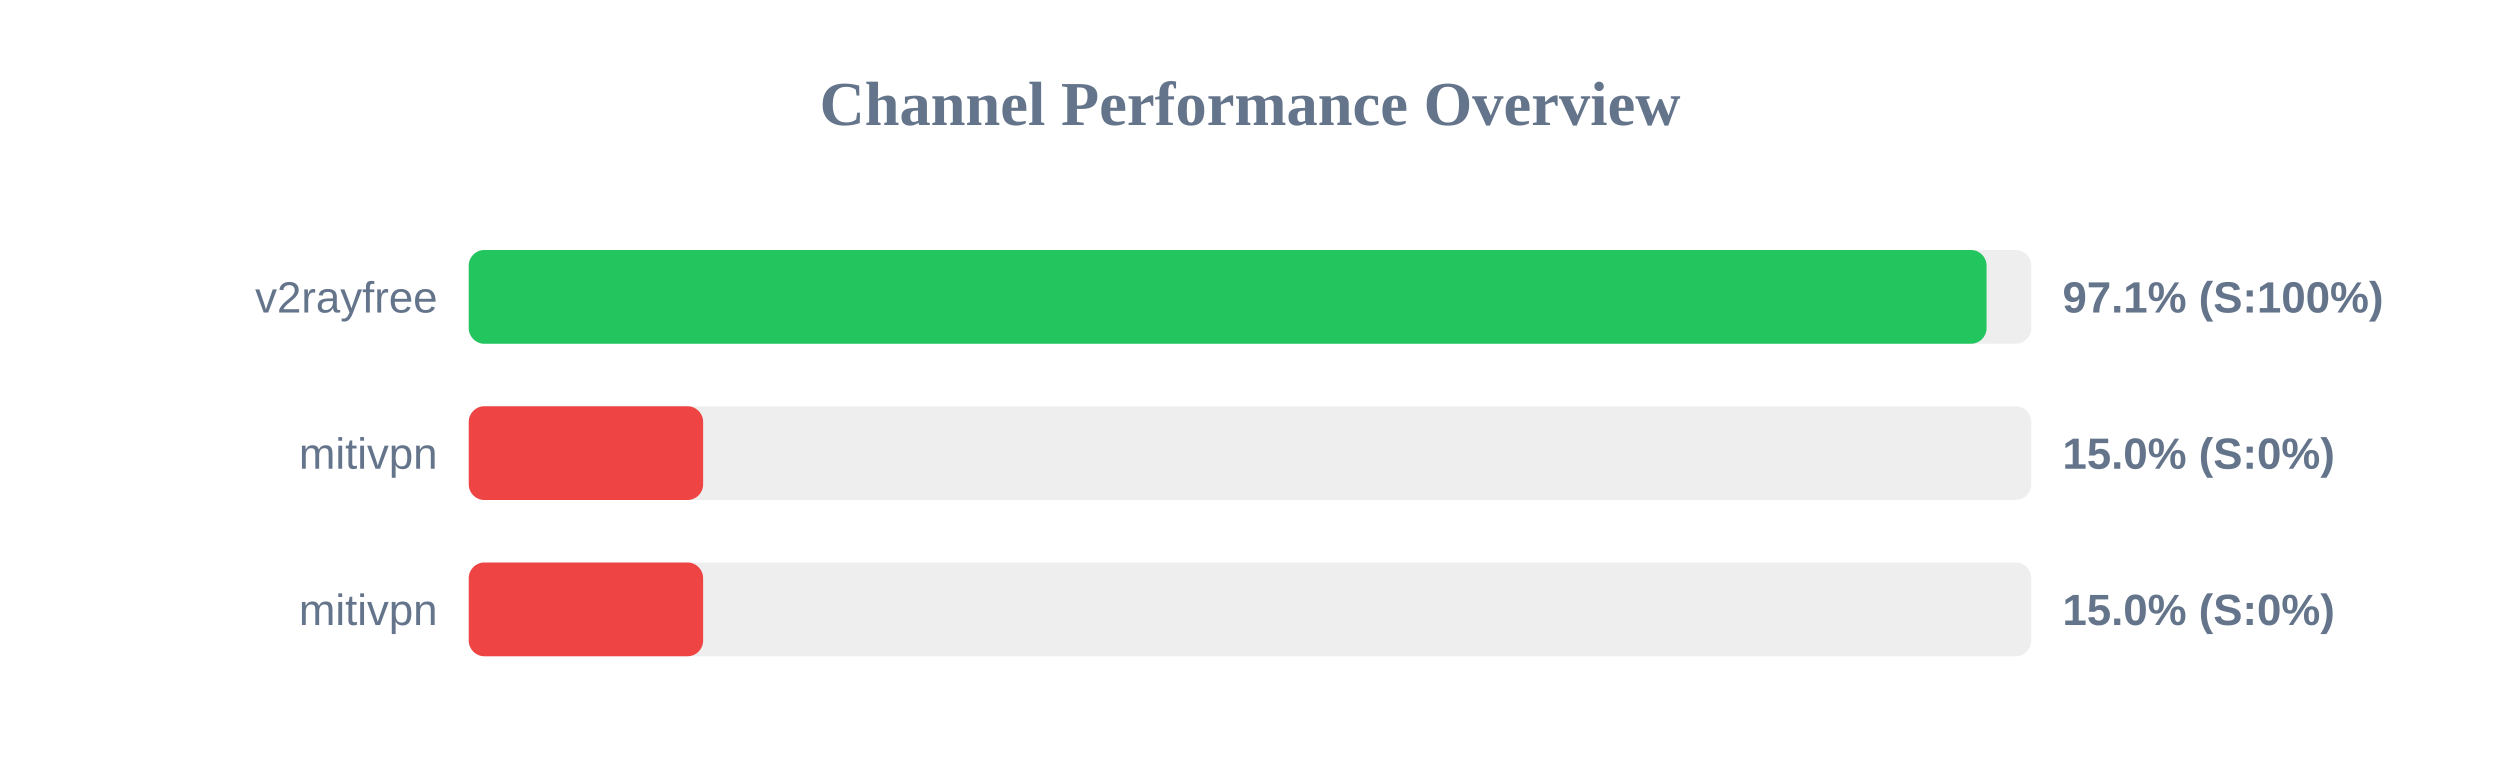
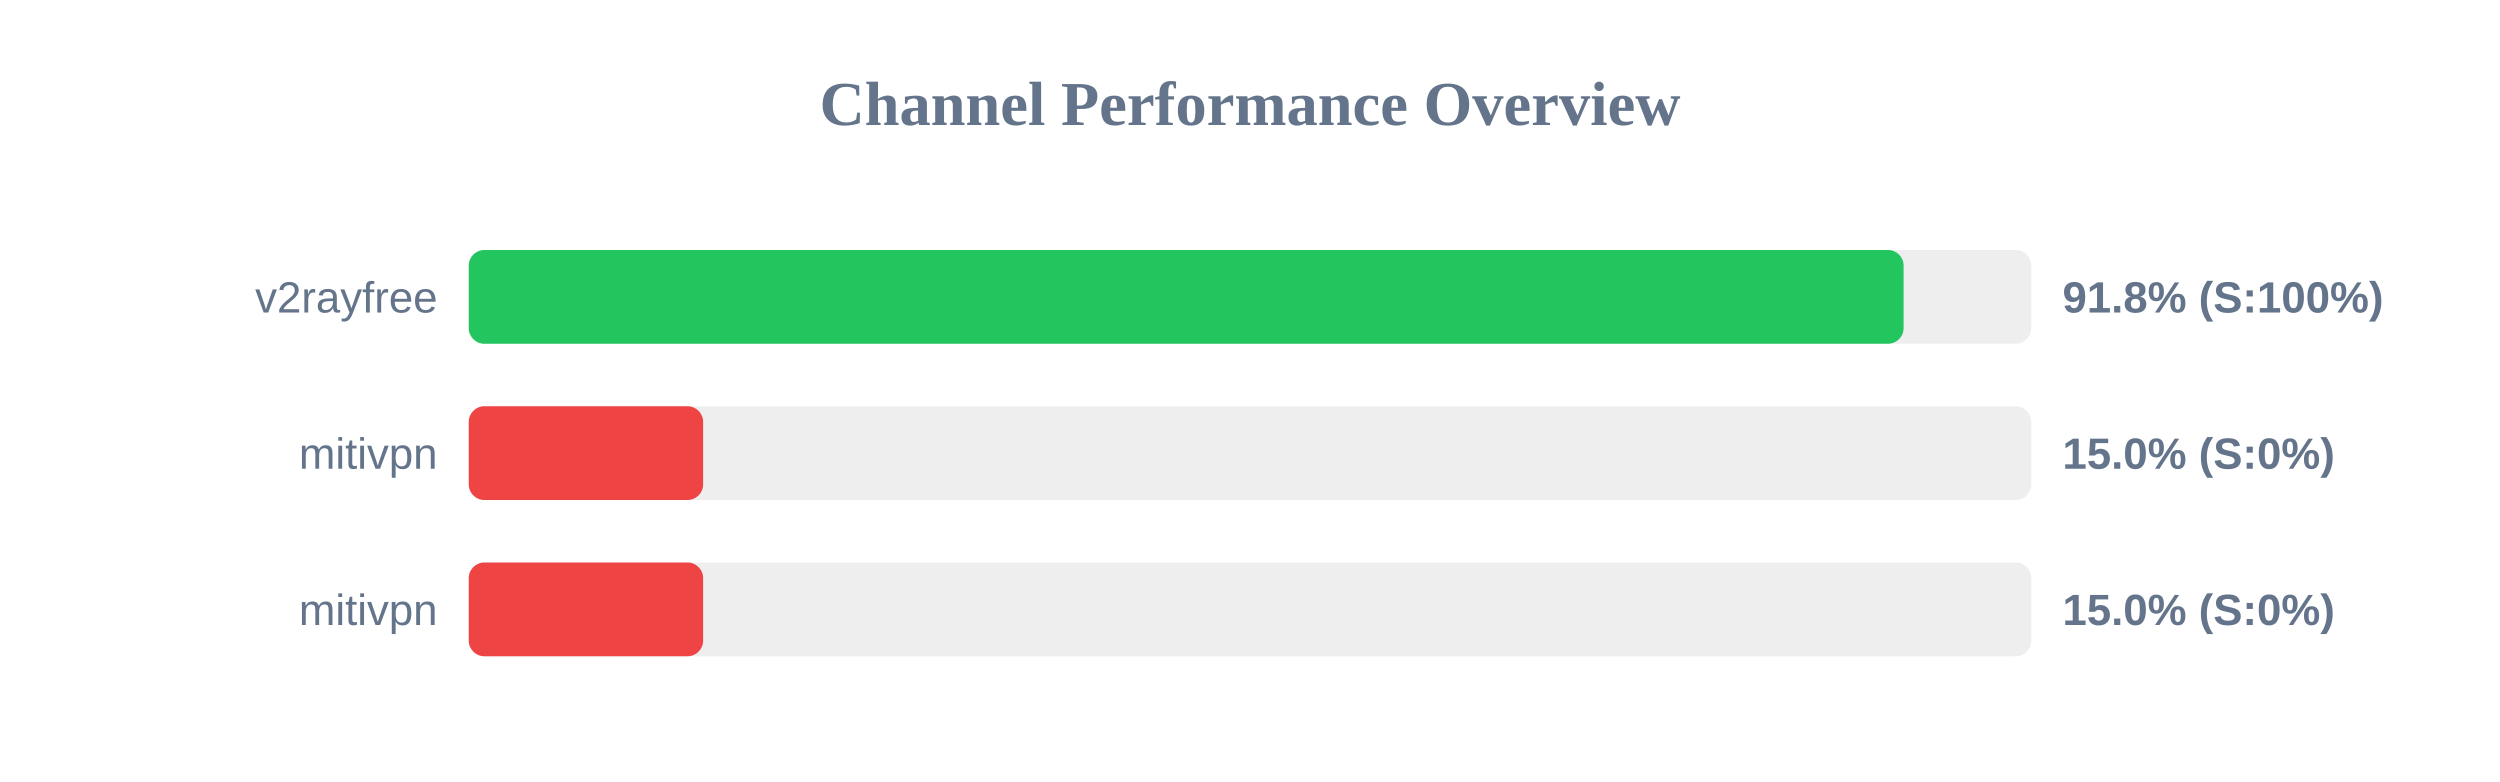
<svg xmlns="http://www.w3.org/2000/svg" width="800" height="250" version="1.1">
  <style>
        .row { font: 14px Arial; fill: #64748b; }
        .score { font: bold 14px Arial; fill: #64748b; }
    </style>
  <text x="400" y="40" text-anchor="middle" font-size="20px" font-weight="bold" fill="#64748b">Channel Performance Overview</text>
  <rect x="150" y="80" width="500" height="30" fill="#eee" rx="5" />
-   <rect x="150" y="80" width="485.7" height="30" fill="#22c55e" rx="5" />
+   <rect x="150" y="80" width="459.15" height="30" fill="#22c55e" rx="5" />
  <text x="140" y="100" text-anchor="end" class="row">v2rayfree</text>
-   <text x="660" y="100" text-anchor="start" class="score">97.1% (S:100%)</text>
+   <text x="660" y="100" text-anchor="start" class="score">91.8% (S:100%)</text>
  <rect x="150" y="130" width="500" height="30" fill="#eee" rx="5" />
  <rect x="150" y="130" width="75.0" height="30" fill="#ef4444" rx="5" />
  <text x="140" y="150" text-anchor="end" class="row">mitivpn</text>
  <text x="660" y="150" text-anchor="start" class="score">15.0% (S:0%)</text>
  <rect x="150" y="180" width="500" height="30" fill="#eee" rx="5" />
  <rect x="150" y="180" width="75.0" height="30" fill="#ef4444" rx="5" />
  <text x="140" y="200" text-anchor="end" class="row">mitivpn</text>
  <text x="660" y="200" text-anchor="start" class="score">15.0% (S:0%)</text>
</svg>
